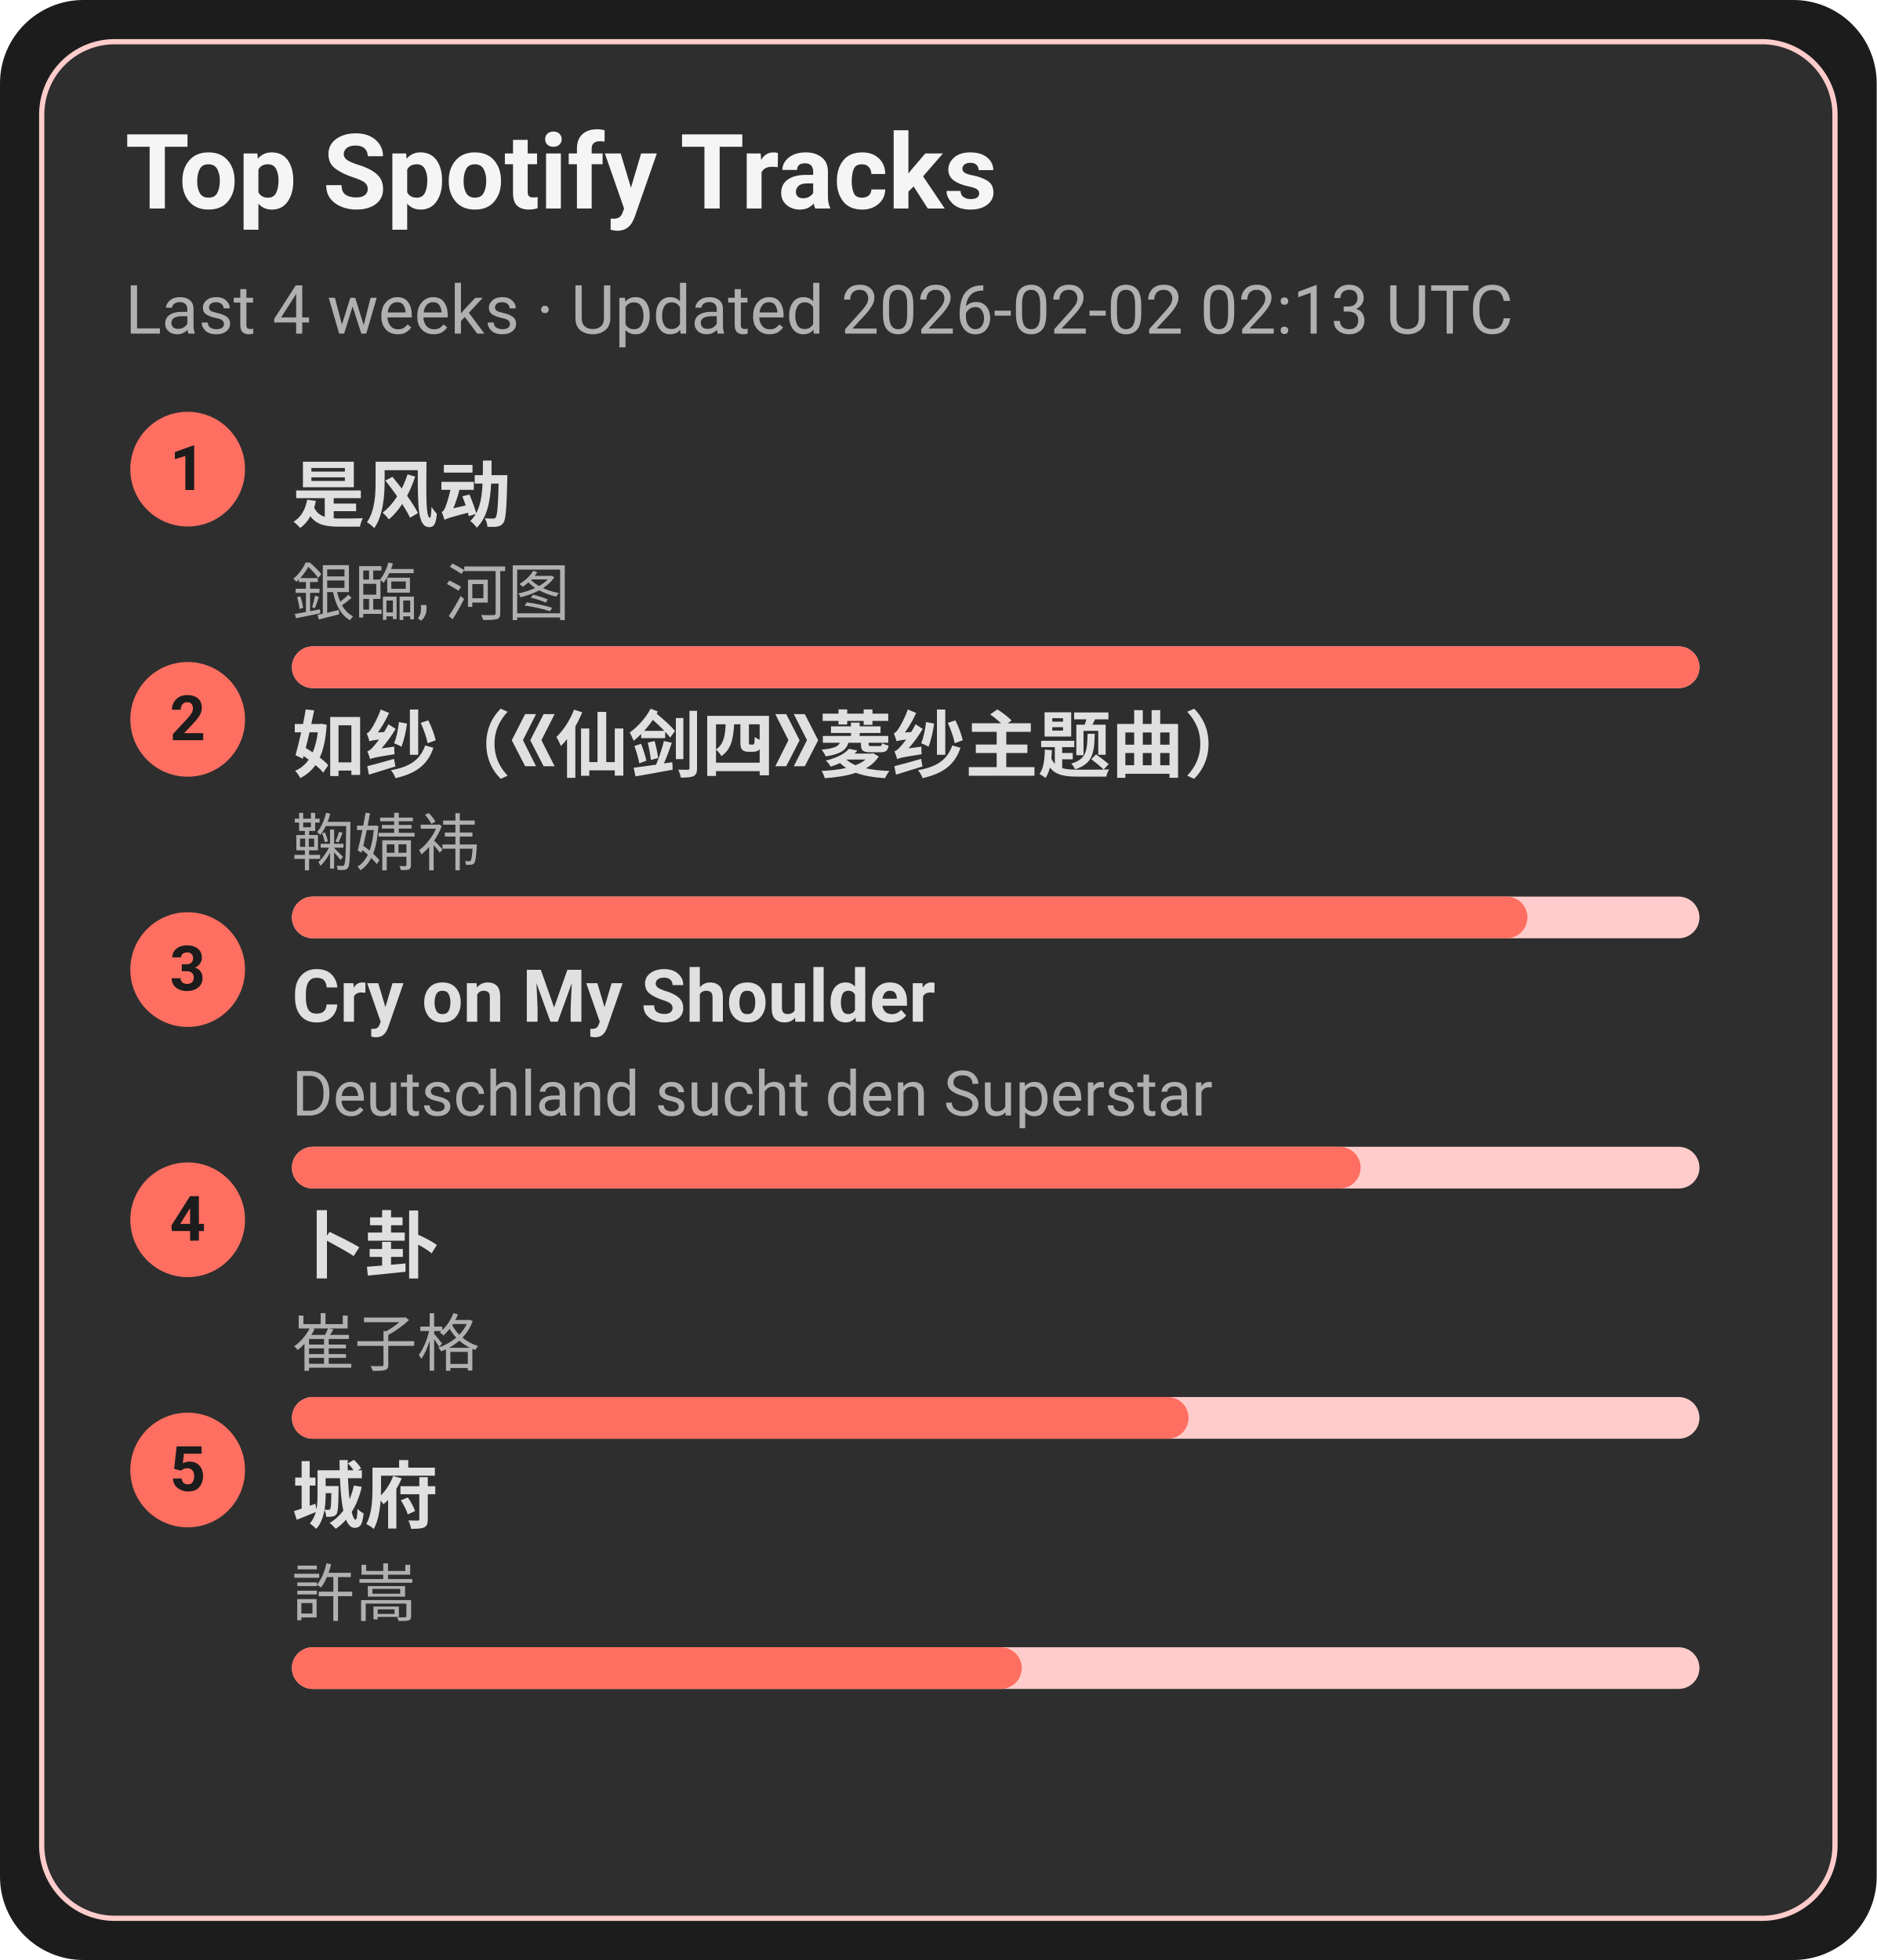
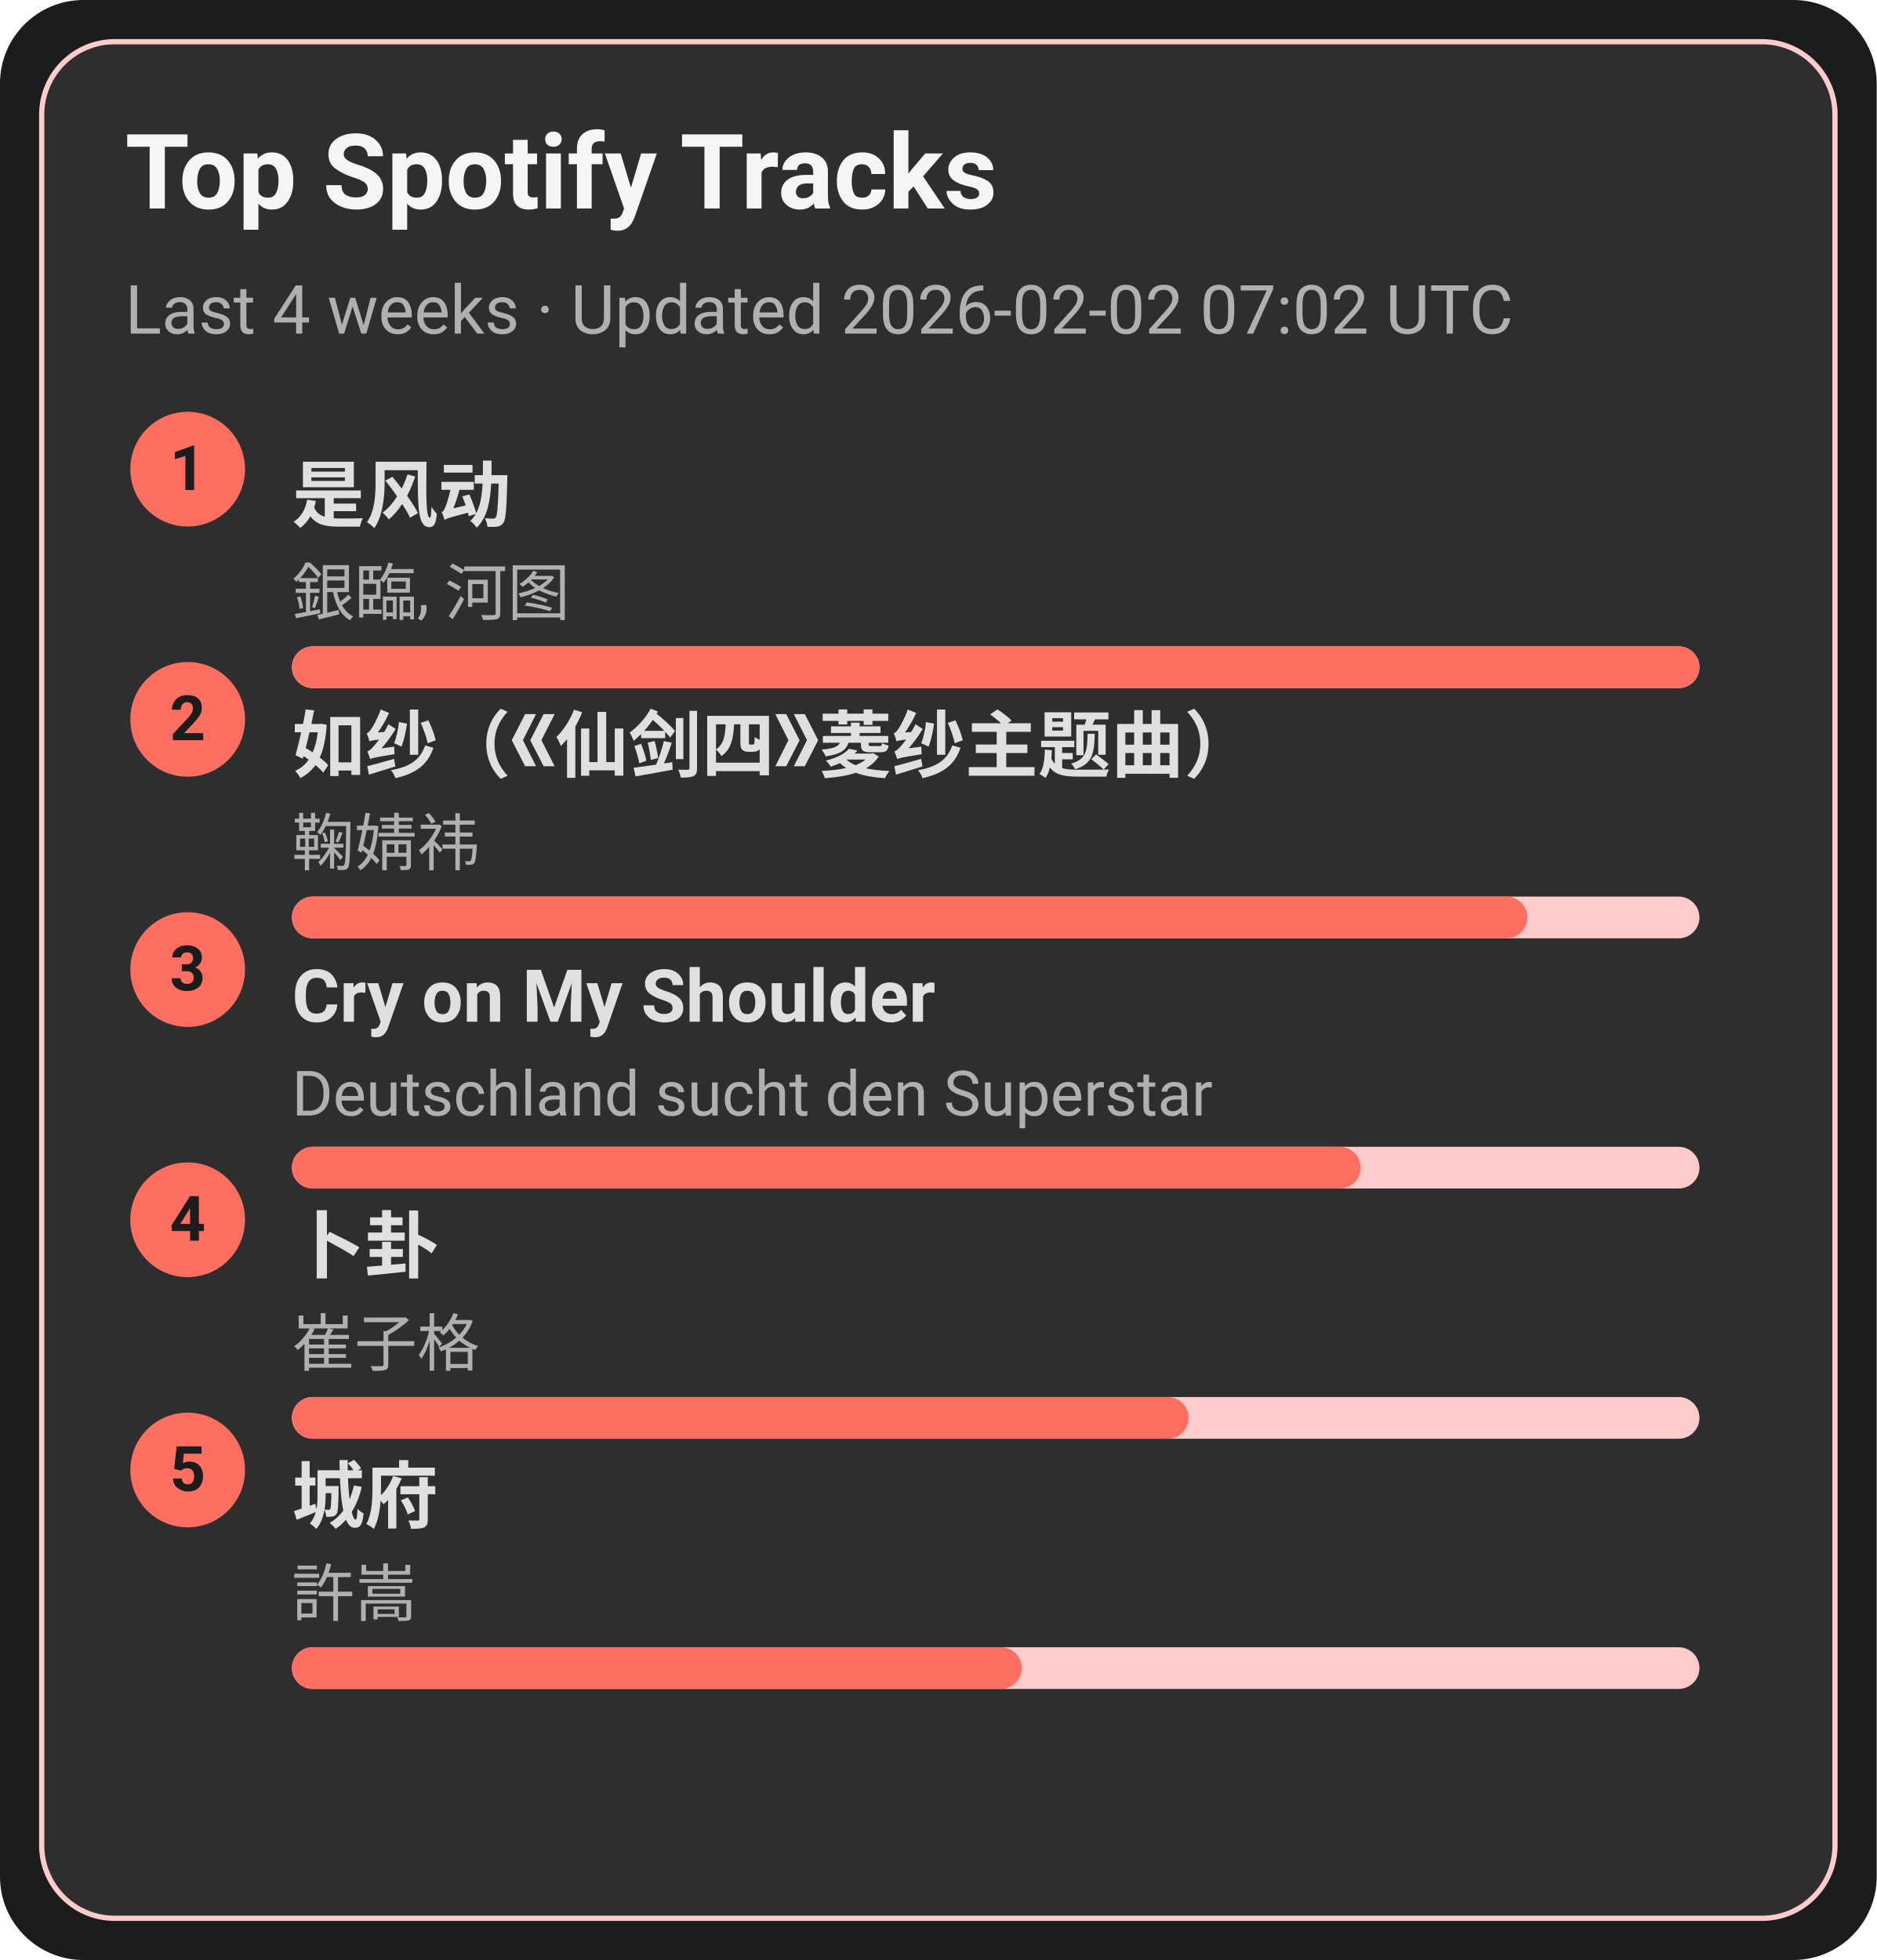
<svg xmlns="http://www.w3.org/2000/svg" width="360" height="376" viewBox="0 0 360 376">
  <style>text{font-family:-apple-system,BlinkMacSystemFont,Segoe UI,Roboto,Ubuntu,Helvetica Neue,Arial,Noto Sans,sans-serif}</style>
  <rect width="360" height="376" rx="16" fill="#1c1c1c" />
  <rect x="8" y="8" width="344" height="360" rx="14" fill="#2e2e2e" stroke="#ffcccb" />
  <text x="24" y="40" font-size="20" fill="#f5f5f5" font-weight="600">Top Spotify Tracks</text>
-   <text x="24" y="64" font-size="13" fill="#b0b0b0">Last 4 weeks · Updated 2026-02-02 02:13 UTC</text>
+   <text x="24" y="64" font-size="13" fill="#b0b0b0">Last 4 weeks · Updated 2026-02-02 07:02 UTC</text>
  <circle cx="36" cy="90" r="11" fill="#ff6f61" />
  <text x="36" y="94" text-anchor="middle" font-size="12" fill="#1c1c1c" font-weight="700">1</text>
  <a href="https://open.spotify.com/track/3lePQ8c4jq7bTePsXEmslh" target="_blank" rel="noopener noreferrer">
    <text x="56" y="100" font-size="14" fill="#e0e0e0" font-weight="600">是风动</text>
  </a>
  <text x="56" y="118" font-size="12" fill="#b0b0b0">銀臨, 河图</text>
  <rect x="56" y="124" width="270" height="8" rx="4" fill="#ffcccb" />
  <rect x="56" y="124" width="270" height="8" rx="4" fill="#ff6f61" />
  <circle cx="36" cy="138" r="11" fill="#ff6f61" />
  <text x="36" y="142" text-anchor="middle" font-size="12" fill="#1c1c1c" font-weight="700">2</text>
  <a href="https://open.spotify.com/track/69FUNgvEVkNbHq43lgvdme" target="_blank" rel="noopener noreferrer">
    <text x="56" y="148" font-size="14" fill="#e0e0e0" font-weight="600">如纱（《仙剑四》菱纱主题曲）</text>
  </a>
  <text x="56" y="166" font-size="12" fill="#b0b0b0">鞠婧祎</text>
  <rect x="56" y="172" width="270" height="8" rx="4" fill="#ffcccb" />
  <rect x="56" y="172" width="237" height="8" rx="4" fill="#ff6f61" />
  <circle cx="36" cy="186" r="11" fill="#ff6f61" />
  <text x="36" y="190" text-anchor="middle" font-size="12" fill="#1c1c1c" font-weight="700">3</text>
  <a href="https://open.spotify.com/track/6usmG2MoD0C0Lc2pNgCVWV" target="_blank" rel="noopener noreferrer">
    <text x="56" y="196" font-size="14" fill="#e0e0e0" font-weight="600">Cry on My Shoulder</text>
  </a>
  <text x="56" y="214" font-size="12" fill="#b0b0b0">Deutschland sucht den Superstar</text>
  <rect x="56" y="220" width="270" height="8" rx="4" fill="#ffcccb" />
  <rect x="56" y="220" width="205" height="8" rx="4" fill="#ff6f61" />
  <circle cx="36" cy="234" r="11" fill="#ff6f61" />
  <text x="36" y="238" text-anchor="middle" font-size="12" fill="#1c1c1c" font-weight="700">4</text>
  <a href="https://open.spotify.com/track/4ToeYifpQaikbYa7krOD6s" target="_blank" rel="noopener noreferrer">
    <text x="56" y="244" font-size="14" fill="#e0e0e0" font-weight="600">卜卦</text>
  </a>
  <text x="56" y="262" font-size="12" fill="#b0b0b0">崔子格</text>
  <rect x="56" y="268" width="270" height="8" rx="4" fill="#ffcccb" />
  <rect x="56" y="268" width="172" height="8" rx="4" fill="#ff6f61" />
  <circle cx="36" cy="282" r="11" fill="#ff6f61" />
  <text x="36" y="286" text-anchor="middle" font-size="12" fill="#1c1c1c" font-weight="700">5</text>
  <a href="https://open.spotify.com/track/4AmlSf7hye0QVpnHCcEoEw" target="_blank" rel="noopener noreferrer">
    <text x="56" y="292" font-size="14" fill="#e0e0e0" font-weight="600">城府</text>
  </a>
  <text x="56" y="310" font-size="12" fill="#b0b0b0">許嵩</text>
  <rect x="56" y="316" width="270" height="8" rx="4" fill="#ffcccb" />
  <rect x="56" y="316" width="140" height="8" rx="4" fill="#ff6f61" />
</svg>
